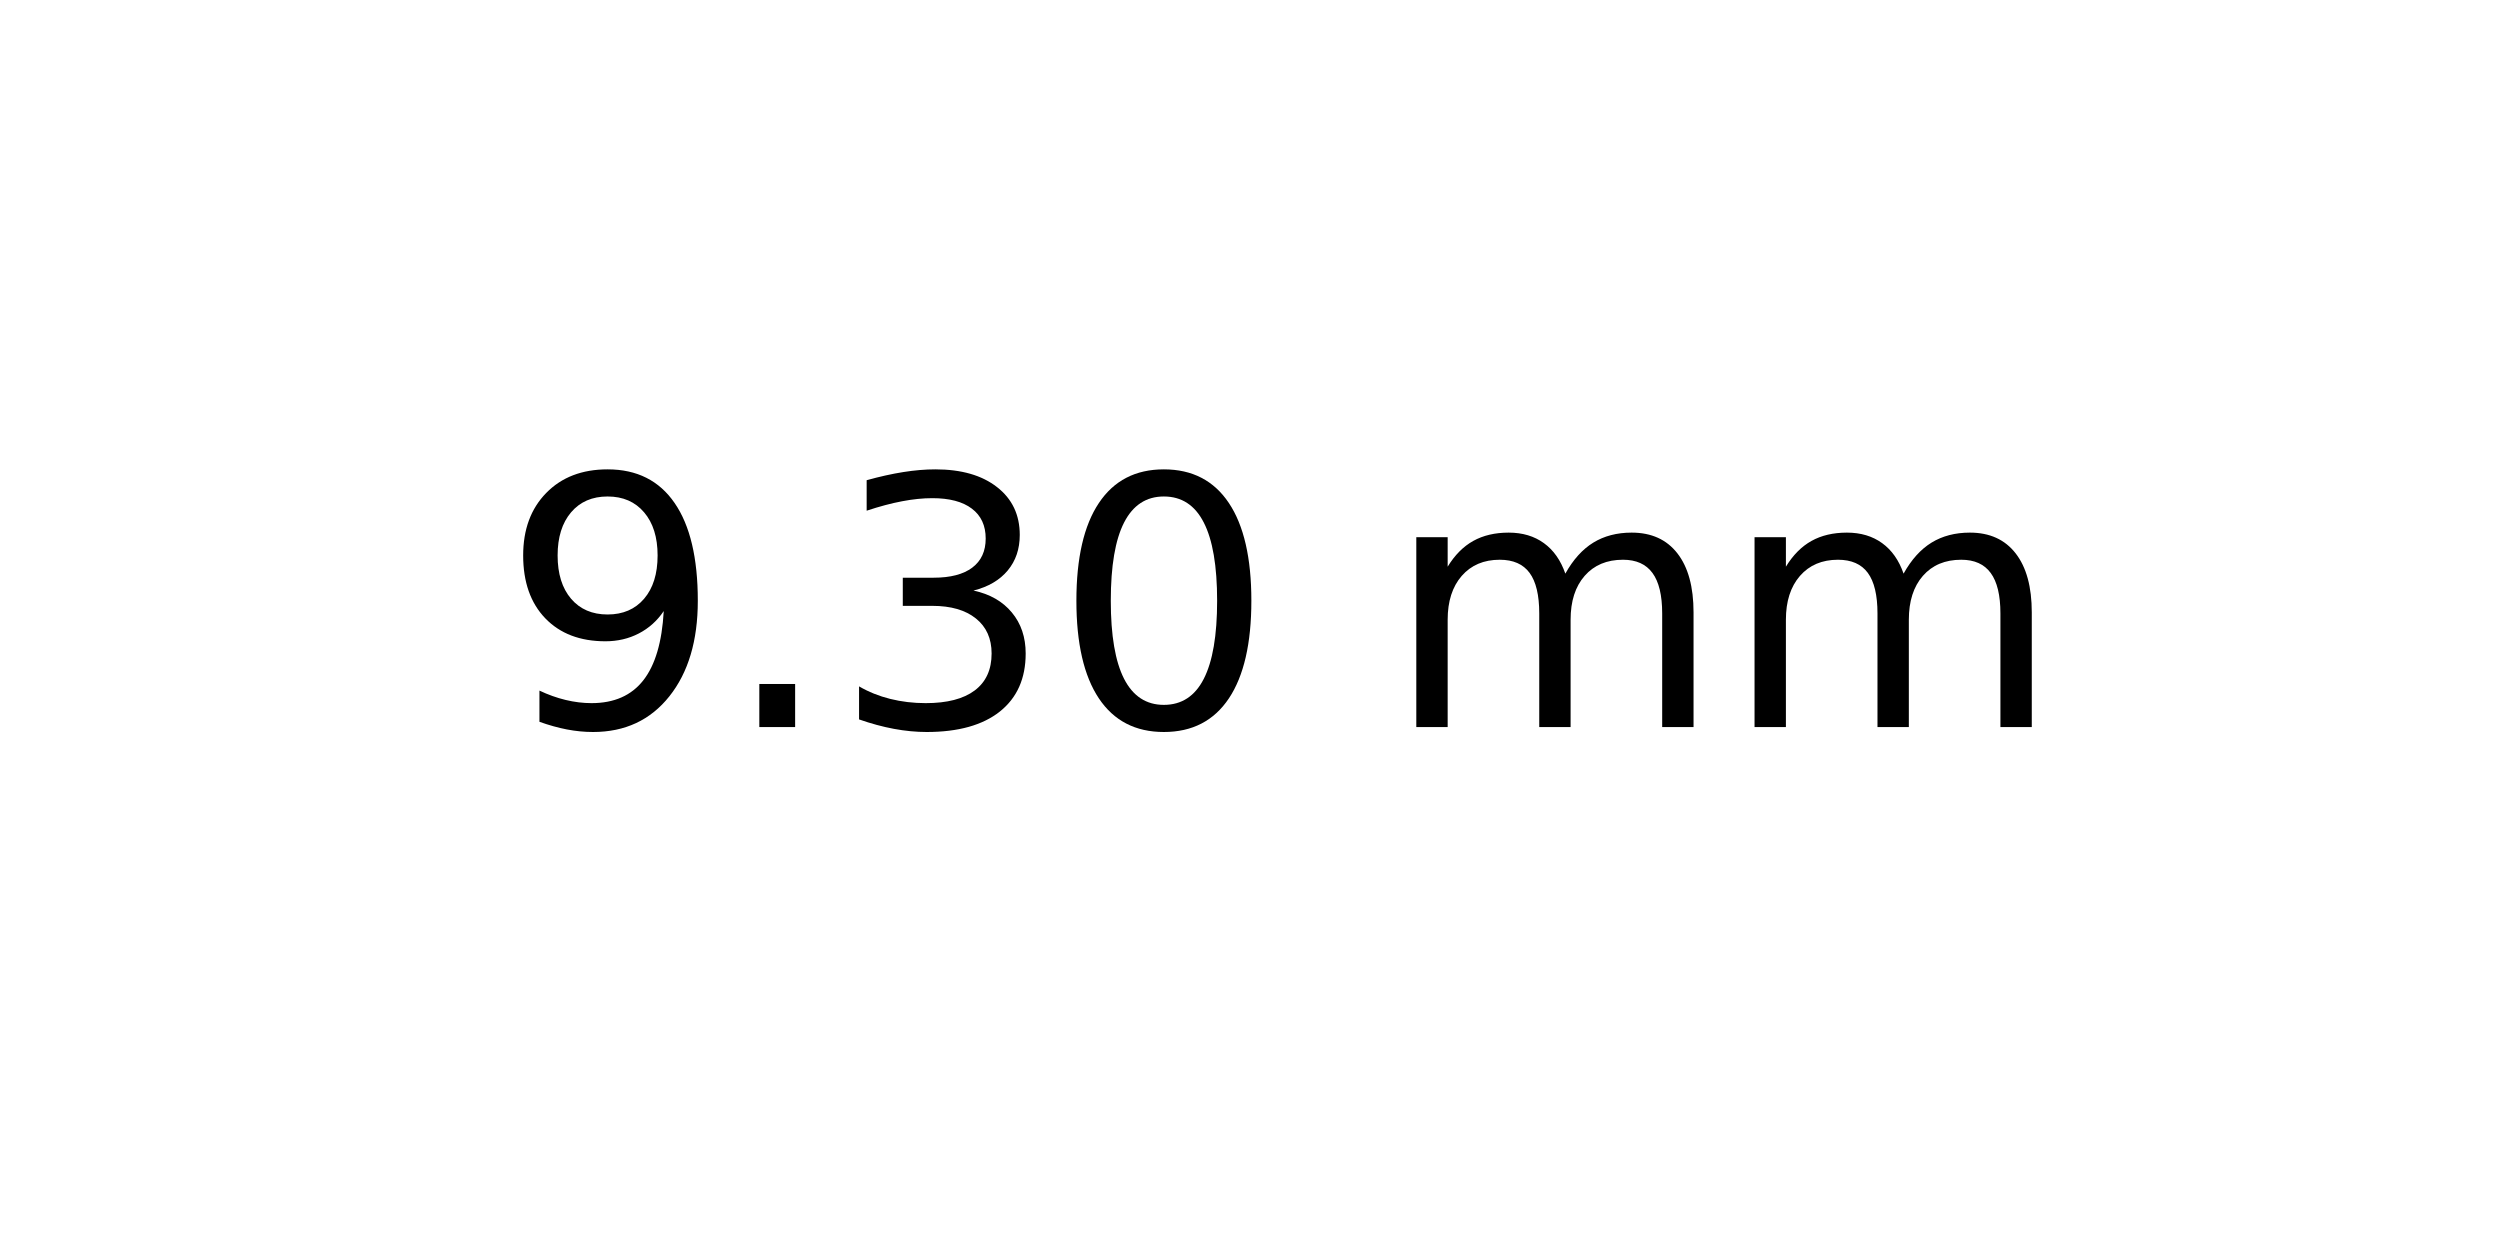
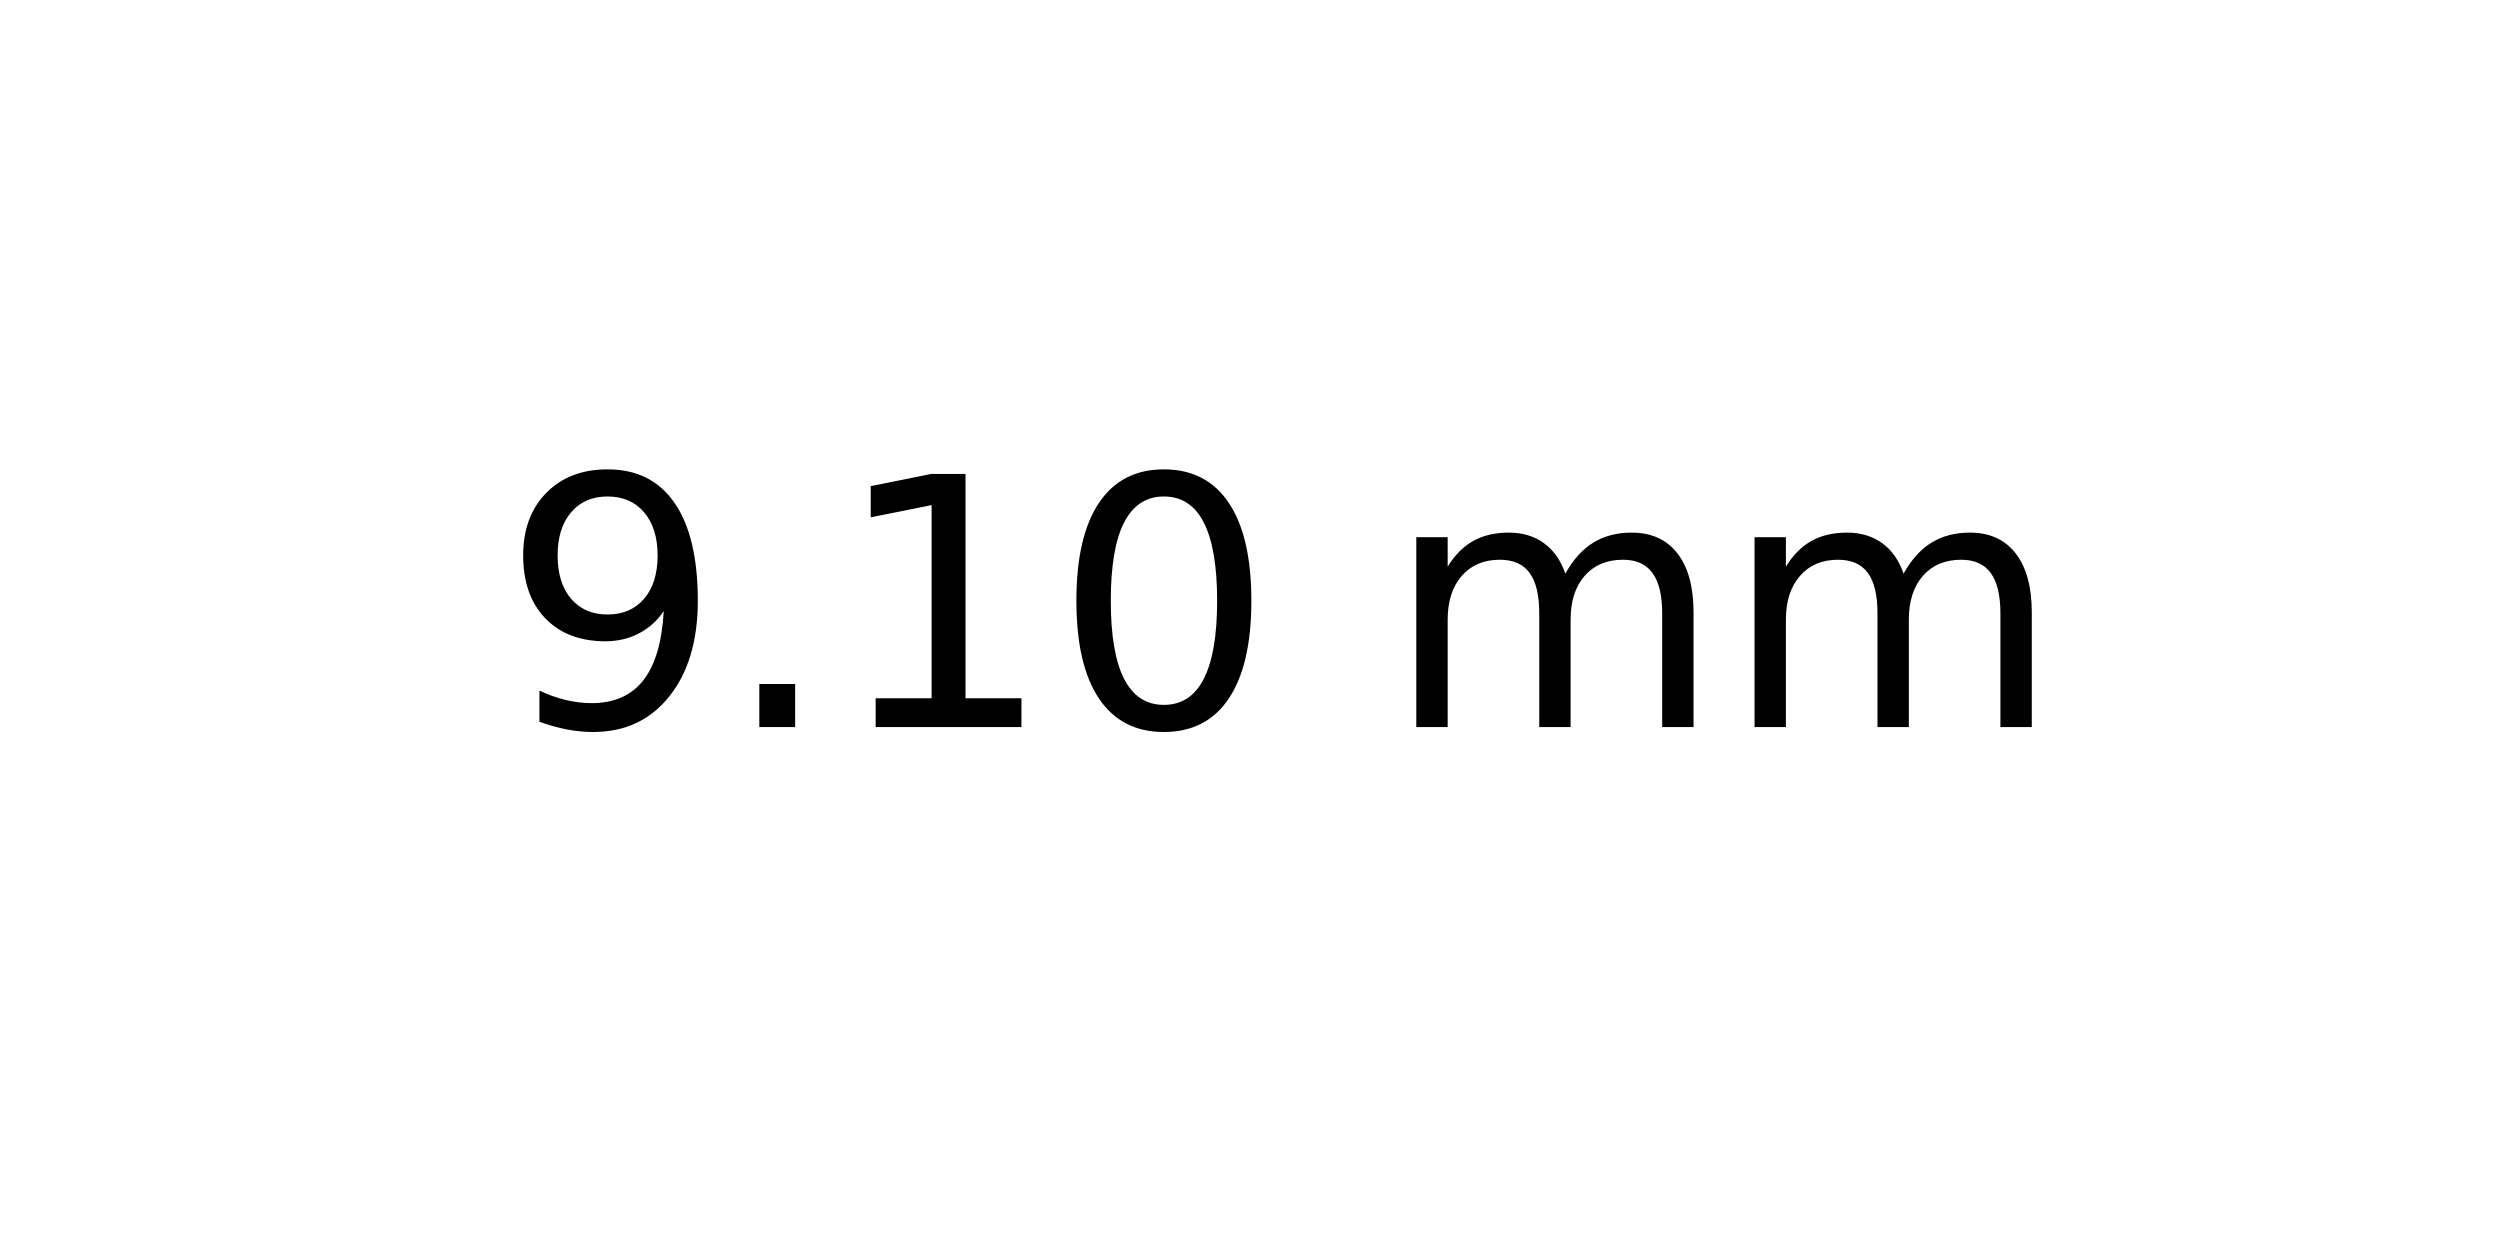
<svg xmlns="http://www.w3.org/2000/svg" xmlns:xlink="http://www.w3.org/1999/xlink" width="72pt" height="36pt" viewBox="0 0 72 36" version="1.1">
  <defs>
    <style type="text/css">*{stroke-linejoin: round; stroke-linecap: butt}</style>
  </defs>
  <g id="figure_1">
    <g id="axes_1">
      <g id="text_1">
        <g transform="translate(14.4375 20.93937) scale(0.1 -0.1)">
          <defs>
            <path id="DejaVuSans-39" d="M 703 97  L 703 672  Q 941 559 1184 500  Q 1428 441 1663 441  Q 2288 441 2617 861  Q 2947 1281 2994 2138  Q 2813 1869 2534 1725  Q 2256 1581 1919 1581  Q 1219 1581 811 2004  Q 403 2428 403 3163  Q 403 3881 828 4315  Q 1253 4750 1959 4750  Q 2769 4750 3195 4129  Q 3622 3509 3622 2328  Q 3622 1225 3098 567  Q 2575 -91 1691 -91  Q 1453 -91 1209 -44  Q 966 3 703 97  z M 1959 2075  Q 2384 2075 2632 2365  Q 2881 2656 2881 3163  Q 2881 3666 2632 3958  Q 2384 4250 1959 4250  Q 1534 4250 1286 3958  Q 1038 3666 1038 3163  Q 1038 2656 1286 2365  Q 1534 2075 1959 2075  z " transform="scale(0.015625)" />
            <path id="DejaVuSans-2e" d="M 684 794  L 1344 794  L 1344 0  L 684 0  L 684 794  z " transform="scale(0.015625)" />
-             <path id="DejaVuSans-33" d="M 2597 2516  Q 3050 2419 3304 2112  Q 3559 1806 3559 1356  Q 3559 666 3084 287  Q 2609 -91 1734 -91  Q 1441 -91 1130 -33  Q 819 25 488 141  L 488 750  Q 750 597 1062 519  Q 1375 441 1716 441  Q 2309 441 2620 675  Q 2931 909 2931 1356  Q 2931 1769 2642 2001  Q 2353 2234 1838 2234  L 1294 2234  L 1294 2753  L 1863 2753  Q 2328 2753 2575 2939  Q 2822 3125 2822 3475  Q 2822 3834 2567 4026  Q 2313 4219 1838 4219  Q 1578 4219 1281 4162  Q 984 4106 628 3988  L 628 4550  Q 988 4650 1302 4700  Q 1616 4750 1894 4750  Q 2613 4750 3031 4423  Q 3450 4097 3450 3541  Q 3450 3153 3228 2886  Q 3006 2619 2597 2516  z " transform="scale(0.015625)" />
+             <path id="DejaVuSans-31" d="M 794 531  L 1825 531  L 1825 4091  L 703 3866  L 703 4441  L 1819 4666  L 2450 4666  L 2450 531  L 3481 531  L 3481 0  L 794 0  L 794 531  z " transform="scale(0.015625)" />
            <path id="DejaVuSans-30" d="M 2034 4250  Q 1547 4250 1301 3770  Q 1056 3291 1056 2328  Q 1056 1369 1301 889  Q 1547 409 2034 409  Q 2525 409 2770 889  Q 3016 1369 3016 2328  Q 3016 3291 2770 3770  Q 2525 4250 2034 4250  z M 2034 4750  Q 2819 4750 3233 4129  Q 3647 3509 3647 2328  Q 3647 1150 3233 529  Q 2819 -91 2034 -91  Q 1250 -91 836 529  Q 422 1150 422 2328  Q 422 3509 836 4129  Q 1250 4750 2034 4750  z " transform="scale(0.015625)" />
            <path id="DejaVuSans-20" transform="scale(0.015625)" />
            <path id="DejaVuSans-6d" d="M 3328 2828  Q 3544 3216 3844 3400  Q 4144 3584 4550 3584  Q 5097 3584 5394 3201  Q 5691 2819 5691 2113  L 5691 0  L 5113 0  L 5113 2094  Q 5113 2597 4934 2840  Q 4756 3084 4391 3084  Q 3944 3084 3684 2787  Q 3425 2491 3425 1978  L 3425 0  L 2847 0  L 2847 2094  Q 2847 2600 2669 2842  Q 2491 3084 2119 3084  Q 1678 3084 1418 2786  Q 1159 2488 1159 1978  L 1159 0  L 581 0  L 581 3500  L 1159 3500  L 1159 2956  Q 1356 3278 1631 3431  Q 1906 3584 2284 3584  Q 2666 3584 2933 3390  Q 3200 3197 3328 2828  z " transform="scale(0.015625)" />
          </defs>
          <use xlink:href="#DejaVuSans-39" />
          <use xlink:href="#DejaVuSans-2e" x="63.623" />
-           <use xlink:href="#DejaVuSans-33" x="95.41" />
+           <use xlink:href="#DejaVuSans-31" x="95.41" />
          <use xlink:href="#DejaVuSans-30" x="159.033" />
          <use xlink:href="#DejaVuSans-20" x="222.656" />
          <use xlink:href="#DejaVuSans-6d" x="254.443" />
          <use xlink:href="#DejaVuSans-6d" x="351.855" />
        </g>
      </g>
    </g>
  </g>
</svg>
